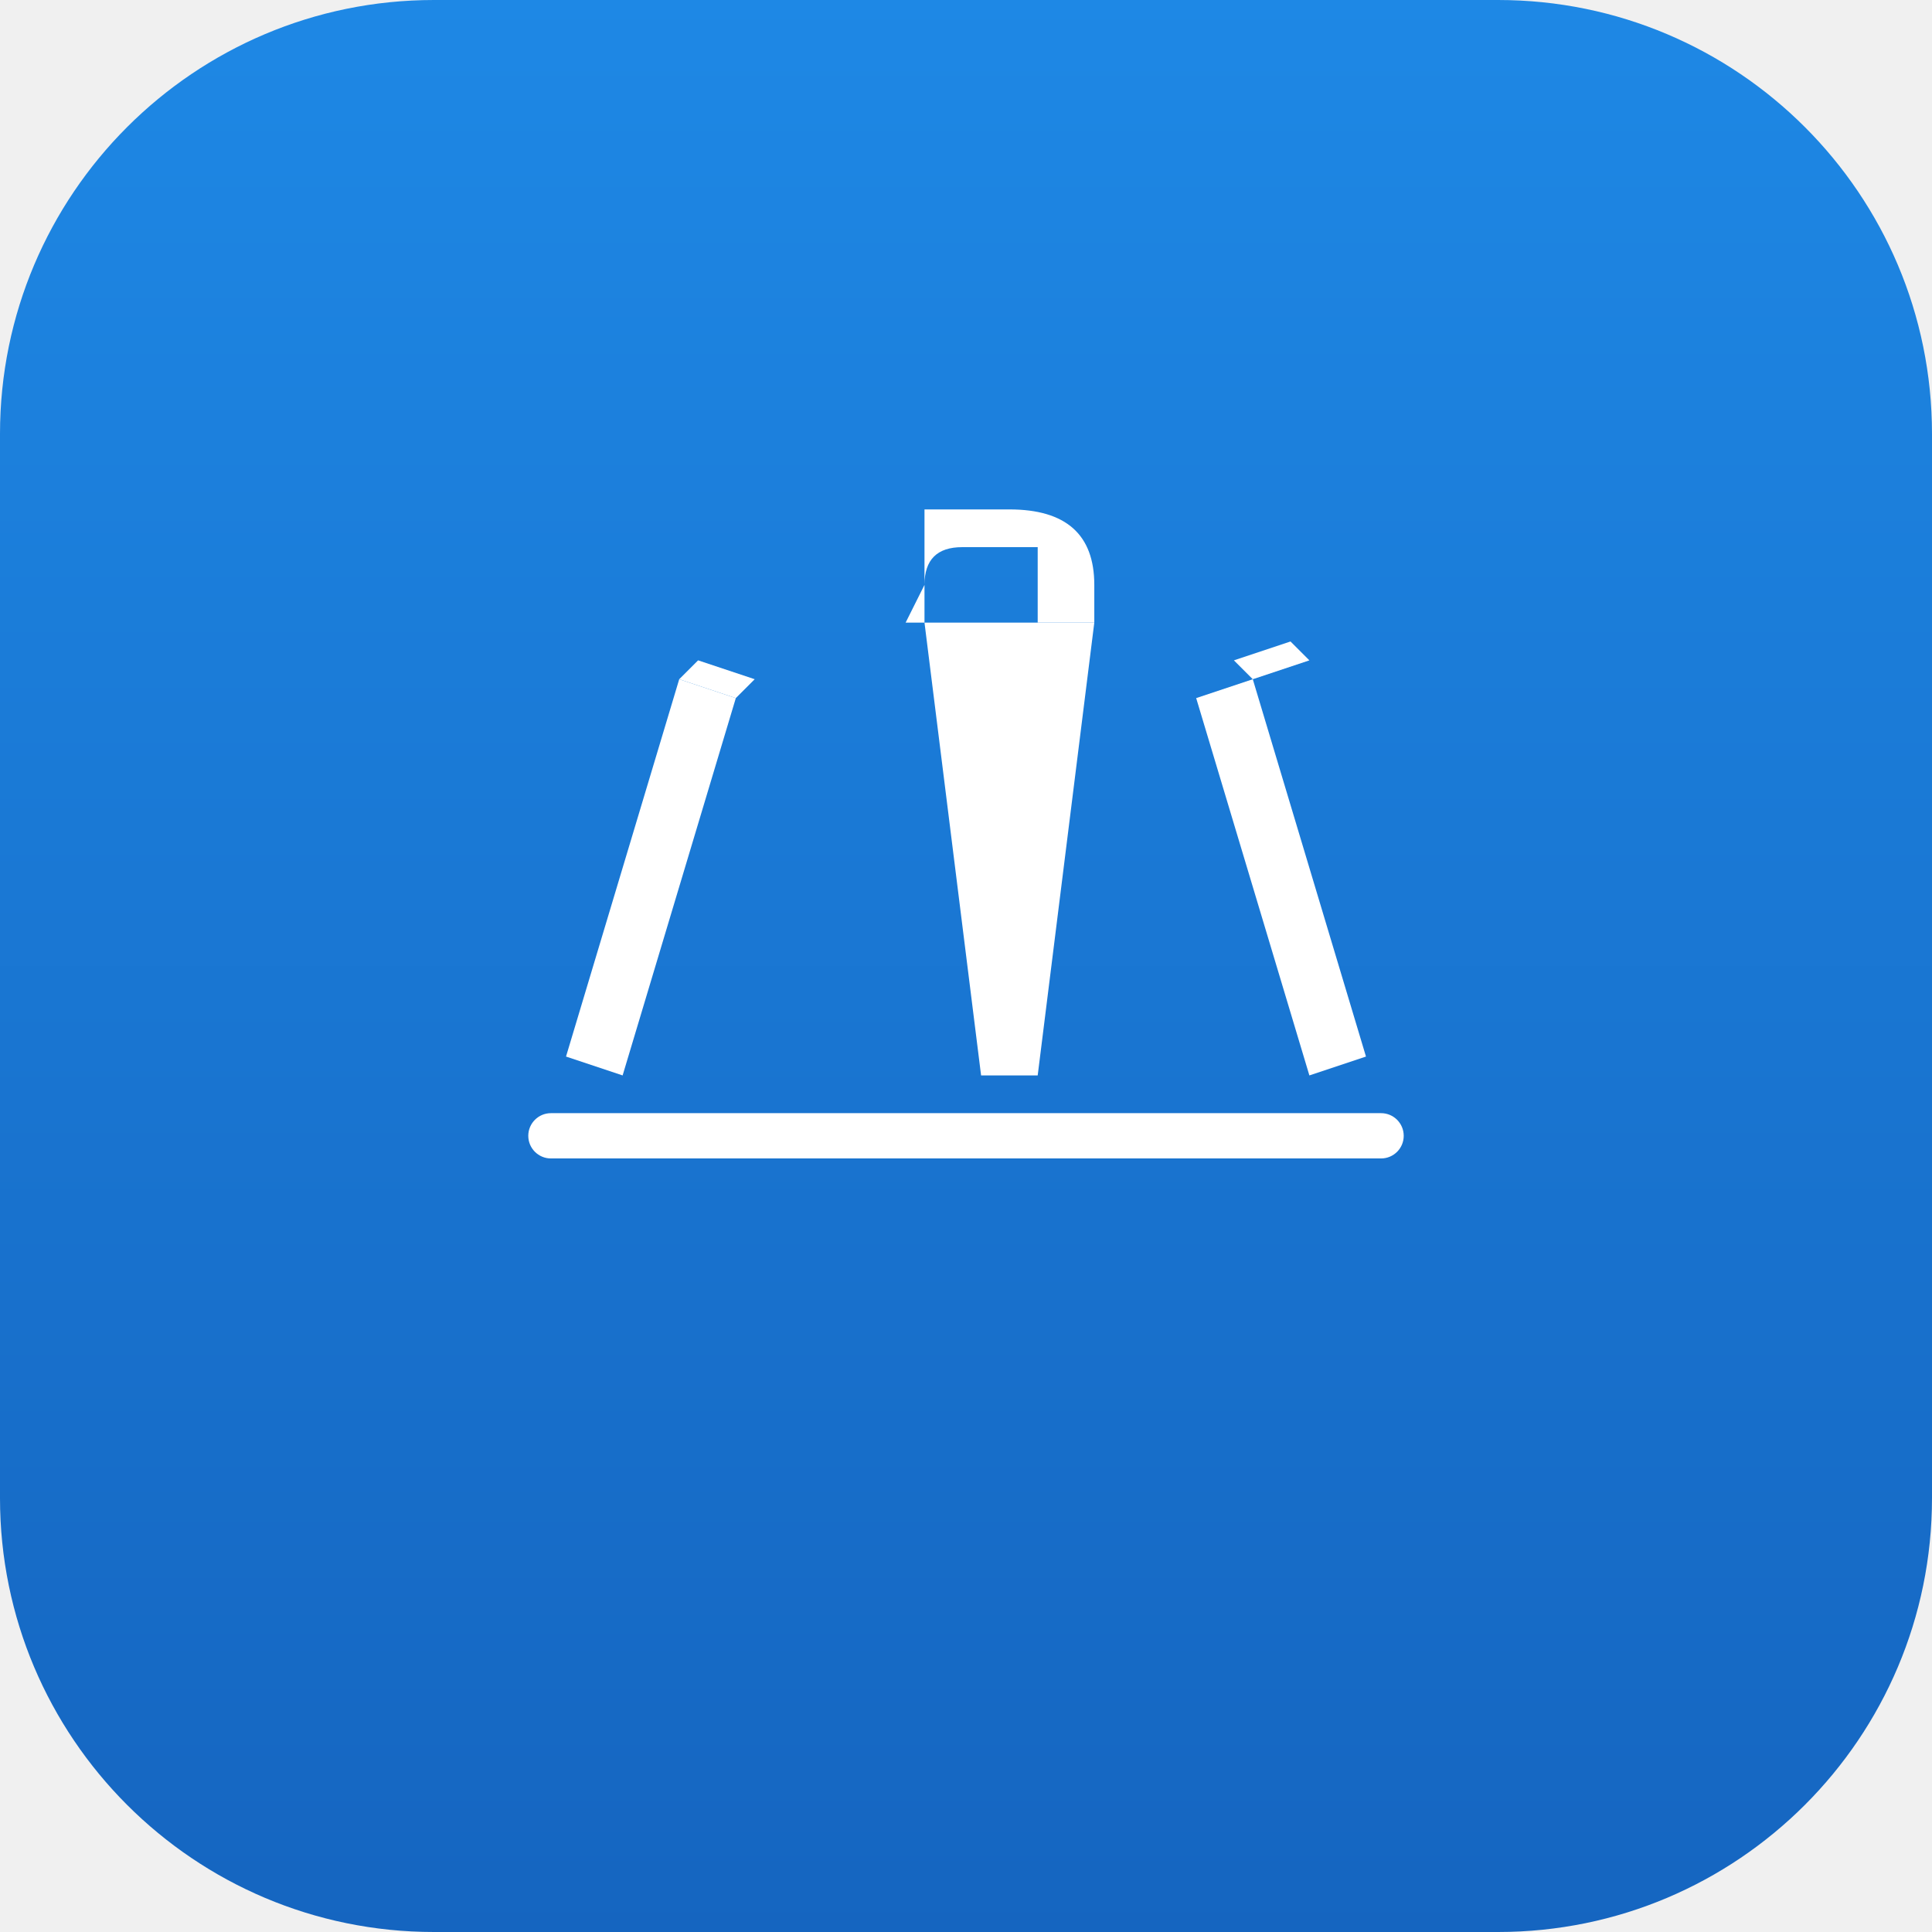
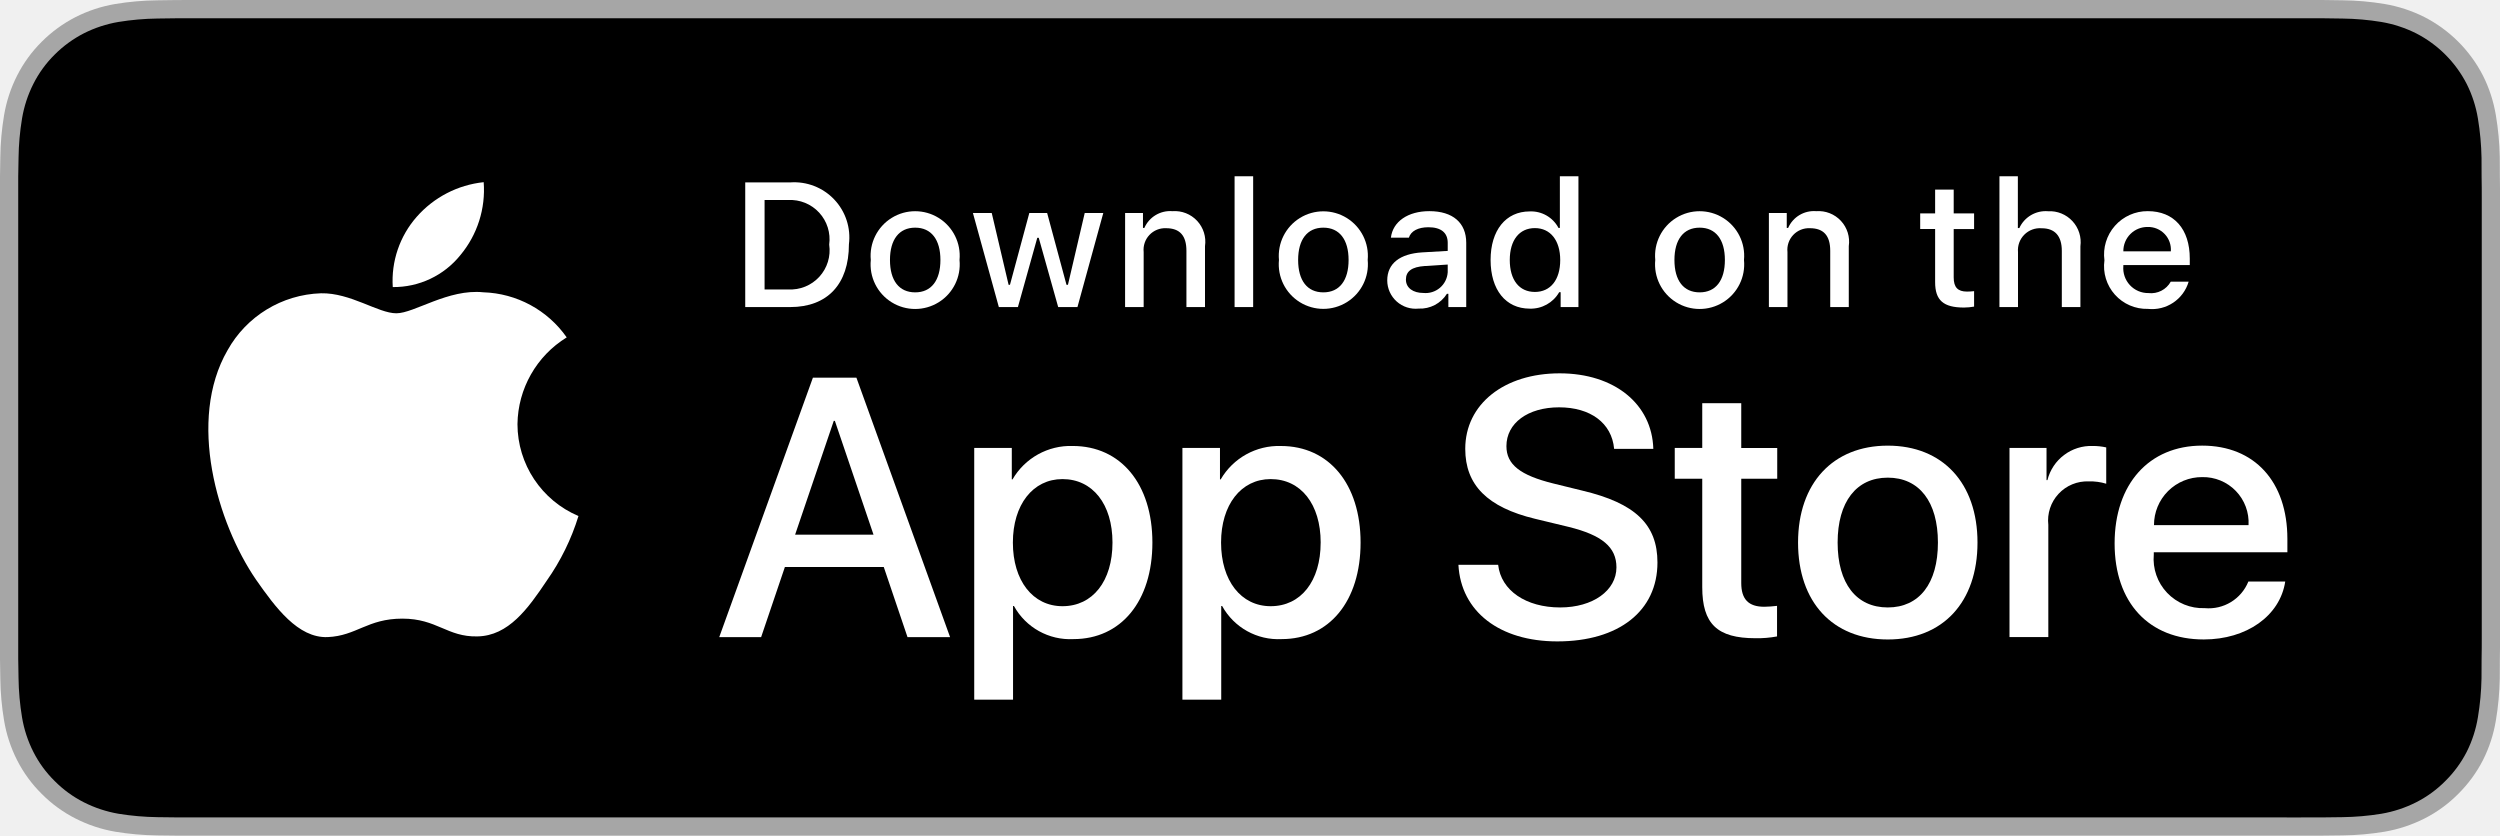
- <svg xmlns="http://www.w3.org/2000/svg" viewBox="0 0 512 512">
-   <defs>
-     <linearGradient id="grad" x1="0%" y1="0%" x2="0%" y2="100%">
-       <stop offset="0%" style="stop-color:#1E88E5;stop-opacity:1" />
-       <stop offset="100%" style="stop-color:#1565C0;stop-opacity:1" />
-     </linearGradient>
-   </defs>
-   <rect width="512" height="512" rx="115" fill="url(#grad)" />
-   <g fill="#FFFFFF">
-     <path d="M150 280 L180 180 L195 185 L165 285 Z" />
-     <path d="M180 180 L185 175 L200 180 L195 185 Z" />
-     <path d="M245 165 L260 285 L275 285 L290 165 Z" />
-     <path d="M240 165 L245 165 L245 155 Q245 145 255 145 T275 145 L275 155 L275 165 L290 165 L290 155 Q290 135 267.5 135 T245 135 L245 155 Z" />
-     <path d="M332 180 L362 280 L347 285 L317 185 Z" />
-     <path d="M332 180 L327 175 L342 170 L347 175 Z" />
-     <rect x="140" y="295" width="232" height="12" rx="6" />
+ <svg xmlns="http://www.w3.org/2000/svg" id="livetype" width="119.664" height="40" viewBox="0 0 119.664 40">
+   <g>
+     <g>
+       <g>
+         <path d="M110.135,0H9.535c-.367,0-.729,0-1.095.002-.306.002-.61.008-.919.013A13.215,13.215,0,0,0,5.517.191a6.665,6.665,0,0,0-1.901.627A6.438,6.438,0,0,0,1.998,1.997,6.258,6.258,0,0,0,.819,3.618a6.601,6.601,0,0,0-.625,1.903,12.993,12.993,0,0,0-.179,2.002C.006,7.83.005,8.138,0,8.444V31.559c.005.31.006.611.015.922a12.992,12.992,0,0,0,.179,2.002,6.588,6.588,0,0,0,.625,1.904A6.208,6.208,0,0,0,1.998,38.001a6.274,6.274,0,0,0,1.619,1.179,6.701,6.701,0,0,0,1.901.631,13.455,13.455,0,0,0,2.004.177c.309.007.613.011.919.011C8.806,40,9.168,40,9.535,40H110.135c.359,0,.725,0,1.084-.002.305,0,.617-.004.922-.011a13.279,13.279,0,0,0,2-.177,6.804,6.804,0,0,0,1.908-.631,6.277,6.277,0,0,0,1.617-1.179,6.395,6.395,0,0,0,1.182-1.614,6.604,6.604,0,0,0,.619-1.904,13.506,13.506,0,0,0,.186-2.002c.004-.311.004-.611.004-.922.008-.363.008-.725.008-1.094V9.536c0-.366,0-.729-.008-1.092,0-.307,0-.614-.004-.921a13.507,13.507,0,0,0-.186-2.002,6.618,6.618,0,0,0-.619-1.903,6.466,6.466,0,0,0-2.799-2.8,6.768,6.768,0,0,0-1.908-.627,13.044,13.044,0,0,0-2-.177c-.305-.005-.617-.011-.922-.013-.359-.002-.725-.002-1.084-.002Z" style="fill: #a6a6a6" />
+         <path d="M8.445,39.125c-.305,0-.602-.004-.904-.011a12.687,12.687,0,0,1-1.869-.163,5.884,5.884,0,0,1-1.657-.548,5.406,5.406,0,0,1-1.397-1.017,5.321,5.321,0,0,1-1.021-1.397,5.722,5.722,0,0,1-.543-1.657,12.414,12.414,0,0,1-.167-1.875c-.006-.211-.015-.913-.015-.913V8.444S.882,7.753.888,7.55a12.37,12.37,0,0,1,.166-1.872,5.755,5.755,0,0,1,.543-1.662A5.373,5.373,0,0,1,2.612,2.618,5.565,5.565,0,0,1,4.014,1.595a5.823,5.823,0,0,1,1.653-.544A12.586,12.586,0,0,1,7.543.887L8.445.875H111.214l.913.013a12.385,12.385,0,0,1,1.858.163,5.938,5.938,0,0,1,1.671.548,5.594,5.594,0,0,1,2.415,2.42,5.763,5.763,0,0,1,.535,1.649,12.995,12.995,0,0,1,.174,1.887c.003.283.003.587.003.89.008.375.008.732.008,1.092V30.465c0,.363,0,.718-.008,1.075,0,.325,0,.623-.004.93a12.731,12.731,0,0,1-.171,1.853,5.739,5.739,0,0,1-.54,1.67,5.48,5.48,0,0,1-1.016,1.386,5.413,5.413,0,0,1-1.399,1.022,5.862,5.862,0,0,1-1.668.55,12.542,12.542,0,0,1-1.869.163c-.293.007-.6.011-.897.011l-1.084.002Z" />
+       </g>
+       <g id="_Group_" data-name="&lt;Group&gt;">
+         <g id="_Group_2" data-name="&lt;Group&gt;">
+           <g id="_Group_3" data-name="&lt;Group&gt;">
+             <path id="_Path_" data-name="&lt;Path&gt;" d="M24.769,20.301a4.949,4.949,0,0,1,2.357-4.152,5.066,5.066,0,0,0-3.991-2.158c-1.679-.176-3.307,1.005-4.163,1.005-.872,0-2.19-.987-3.608-.958a5.315,5.315,0,0,0-4.473,2.728c-1.934,3.348-.491,8.269,1.361,10.976.927,1.325,2.01,2.806,3.428,2.753,1.387-.058,1.905-.884,3.579-.884,1.659,0,2.145.884,3.591.851,1.488-.024,2.426-1.331,3.321-2.669a10.962,10.962,0,0,0,1.518-3.093A4.782,4.782,0,0,1,24.769,20.301Z" style="fill: #fff" />
+             <path id="_Path_2" data-name="&lt;Path&gt;" d="M22.037,12.211a4.872,4.872,0,0,0,1.115-3.491,4.957,4.957,0,0,0-3.208,1.66,4.636,4.636,0,0,0-1.144,3.361A4.099,4.099,0,0,0,22.037,12.211Z" style="fill: #fff" />
+           </g>
+         </g>
+         <g>
+           <path d="M42.302,27.14h-4.733l-1.137,3.356H34.427l4.483-12.418h2.083l4.483,12.418H43.438ZM38.059,25.591h3.752l-1.85-5.447h-.052Z" style="fill: #fff" />
+           <path d="M55.16,25.97c0,2.813-1.506,4.621-3.778,4.621a3.069,3.069,0,0,1-2.849-1.584h-.043v4.484h-1.858V21.442H48.43v1.506h.034a3.212,3.212,0,0,1,2.883-1.601C53.645,21.348,55.16,23.164,55.16,25.97Zm-1.91,0c0-1.833-.947-3.038-2.393-3.038-1.42,0-2.375,1.23-2.375,3.038,0,1.824.955,3.046,2.375,3.046C52.302,29.016,53.25,27.819,53.25,25.97Z" style="fill: #fff" />
+           <path d="M65.125,25.97c0,2.813-1.506,4.621-3.778,4.621a3.069,3.069,0,0,1-2.849-1.584h-.043v4.484h-1.858V21.442H58.395v1.506h.034A3.212,3.212,0,0,1,61.312,21.348C63.61,21.348,65.125,23.164,65.125,25.97Zm-1.91,0c0-1.833-.947-3.038-2.393-3.038-1.42,0-2.375,1.23-2.375,3.038,0,1.824.955,3.046,2.375,3.046C62.267,29.016,63.214,27.819,63.214,25.97Z" style="fill: #fff" />
+           <path d="M71.71,27.036c.138,1.231,1.334,2.04,2.969,2.04,1.566,0,2.693-.809,2.693-1.919,0-.964-.68-1.541-2.289-1.937l-1.609-.388c-2.28-.551-3.339-1.617-3.339-3.348,0-2.143,1.867-3.614,4.519-3.614,2.624,0,4.423,1.472,4.483,3.614h-1.876c-.112-1.239-1.137-1.987-2.634-1.987s-2.521.757-2.521,1.858c0,.878.654,1.395,2.255,1.79l1.368.336c2.548.603,3.606,1.626,3.606,3.442,0,2.323-1.851,3.778-4.794,3.778-2.754,0-4.613-1.421-4.733-3.667Z" style="fill: #fff" />
+           <path d="M83.346,19.3v2.143h1.722v1.472H83.346v4.991c0,.775.345,1.137,1.102,1.137a5.808,5.808,0,0,0,.611-.043v1.463a5.104,5.104,0,0,1-1.032.086c-1.833,0-2.548-.688-2.548-2.444V22.914H80.163V21.442H81.479V19.3Z" style="fill: #fff" />
+           <path d="M86.065,25.97c0-2.849,1.678-4.639,4.294-4.639,2.625,0,4.295,1.79,4.295,4.639,0,2.856-1.661,4.639-4.295,4.639C87.726,30.608,86.065,28.826,86.065,25.97Zm6.695,0c0-1.954-.896-3.107-2.401-3.107s-2.4,1.162-2.4,3.107c0,1.962.895,3.106,2.4,3.106S92.76,27.932,92.76,25.97Z" style="fill: #fff" />
+           <path d="M96.186,21.442h1.772v1.541h.043a2.159,2.159,0,0,1,2.178-1.636,2.866,2.866,0,0,1,.637.069v1.738a2.598,2.598,0,0,0-.835-.112,1.873,1.873,0,0,0-1.937,2.083v5.37h-1.858Z" style="fill: #fff" />
+           <path d="M109.384,27.837c-.25,1.644-1.851,2.771-3.898,2.771-2.634,0-4.269-1.765-4.269-4.596,0-2.84,1.644-4.682,4.19-4.682,2.505,0,4.08,1.721,4.08,4.466v.637h-6.395v.112a2.358,2.358,0,0,0,2.436,2.564,2.048,2.048,0,0,0,2.091-1.273Zm-6.282-2.702h4.526a2.177,2.177,0,0,0-2.221-2.298A2.292,2.292,0,0,0,103.102,25.135Z" style="fill: #fff" />
+         </g>
+       </g>
+     </g>
+     <g id="_Group_4" data-name="&lt;Group&gt;">
+       <g>
+         <path d="M37.826,8.731a2.64,2.64,0,0,1,2.808,2.965c0,1.906-1.03,3.002-2.808,3.002H35.671V8.731Zm-1.229,5.123h1.125a1.876,1.876,0,0,0,1.968-2.146,1.881,1.881,0,0,0-1.968-2.134h-1.125Z" style="fill: #fff" />
+         <path d="M41.681,12.444a2.133,2.133,0,1,1,4.247,0,2.134,2.134,0,1,1-4.247,0Zm3.333,0c0-.976-.438-1.547-1.208-1.547-.772,0-1.207.571-1.207,1.547,0,.984.435,1.55,1.207,1.55C44.575,13.995,45.014,13.424,45.014,12.444Z" style="fill: #fff" />
+         <path d="M51.573,14.698h-.922l-.931-3.316h-.07l-.927,3.316h-.913l-1.241-4.503h.901l.807,3.436h.066l.926-3.436h.853l.926,3.436h.07l.803-3.436h.889Z" style="fill: #fff" />
+         <path d="M53.854,10.195H54.709v.715h.066a1.348,1.348,0,0,1,1.344-.802,1.465,1.465,0,0,1,1.559,1.675v2.915h-.889V12.006c0-.724-.314-1.083-.972-1.083a1.033,1.033,0,0,0-1.075,1.141v2.634h-.889Z" style="fill: #fff" />
+         <path d="M59.094,8.437h.889v6.261h-.889Z" style="fill: #fff" />
+         <path d="M61.218,12.444a2.133,2.133,0,1,1,4.248,0,2.134,2.134,0,1,1-4.248,0Zm3.333,0c0-.976-.438-1.547-1.208-1.547-.772,0-1.207.571-1.207,1.547,0,.984.435,1.55,1.207,1.55C64.112,13.995,64.551,13.424,64.551,12.444Z" style="fill: #fff" />
+         <path d="M66.401,13.424c0-.811.604-1.278,1.675-1.344l1.22-.07v-.389c0-.476-.314-.744-.922-.744-.496,0-.84.182-.938.5h-.86c.091-.773.818-1.27,1.84-1.27,1.129,0,1.766.562,1.766,1.513v3.077h-.855v-.633h-.07a1.515,1.515,0,0,1-1.353.707A1.36,1.36,0,0,1,66.401,13.424Zm2.895-.385v-.376l-1.1.07c-.62.042-.901.252-.901.649,0,.405.352.641.835.641A1.062,1.062,0,0,0,69.295,13.04Z" style="fill: #fff" />
+         <path d="M71.348,12.444c0-1.423.731-2.324,1.869-2.324a1.484,1.484,0,0,1,1.381.79h.066V8.437h.889v6.261h-.852v-.711h-.07a1.563,1.563,0,0,1-1.414.786C72.072,14.772,71.348,13.871,71.348,12.444Zm.918,0c0,.955.45,1.53,1.203,1.53.749,0,1.212-.583,1.212-1.526,0-.938-.468-1.53-1.212-1.53C72.721,10.918,72.266,11.497,72.266,12.444Z" style="fill: #fff" />
+         <path d="M79.23,12.444a2.133,2.133,0,1,1,4.247,0,2.134,2.134,0,1,1-4.247,0Zm3.333,0c0-.976-.438-1.547-1.208-1.547-.772,0-1.207.571-1.207,1.547,0,.984.435,1.55,1.207,1.55C82.125,13.995,82.563,13.424,82.563,12.444Z" style="fill: #fff" />
+         <path d="M84.669,10.195h.855v.715h.066a1.348,1.348,0,0,1,1.344-.802,1.465,1.465,0,0,1,1.559,1.675v2.915H87.605V12.006c0-.724-.314-1.083-.972-1.083a1.033,1.033,0,0,0-1.075,1.141v2.634h-.889Z" style="fill: #fff" />
+         <path d="M93.515,9.074v1.142h.976v.749h-.976V13.279c0,.472.194.678.637.678a2.967,2.967,0,0,0,.339-.021v.74a2.916,2.916,0,0,1-.483.045c-.988,0-1.382-.348-1.382-1.216v-2.543h-.715v-.749h.715V9.074Z" style="fill: #fff" />
+         <path d="M95.705,8.437h.881v2.481h.07a1.386,1.386,0,0,1,1.373-.807,1.483,1.483,0,0,1,1.551,1.679v2.907H98.69v-2.688c0-.719-.335-1.083-.963-1.083a1.052,1.052,0,0,0-1.134,1.142v2.63h-.889Z" style="fill: #fff" />
+         <path d="M104.761,13.482a1.828,1.828,0,0,1-1.951,1.303A2.045,2.045,0,0,1,100.73,12.46a2.077,2.077,0,0,1,2.076-2.353c1.253,0,2.009.856,2.009,2.27V12.688h-3.18v.05a1.19,1.19,0,0,0,1.199,1.29,1.079,1.079,0,0,0,1.071-.546Zm-3.126-1.451h2.274a1.086,1.086,0,0,0-1.108-1.167A1.152,1.152,0,0,0,101.635,12.031Z" style="fill: #fff" />
+       </g>
+     </g>
  </g>
</svg>
